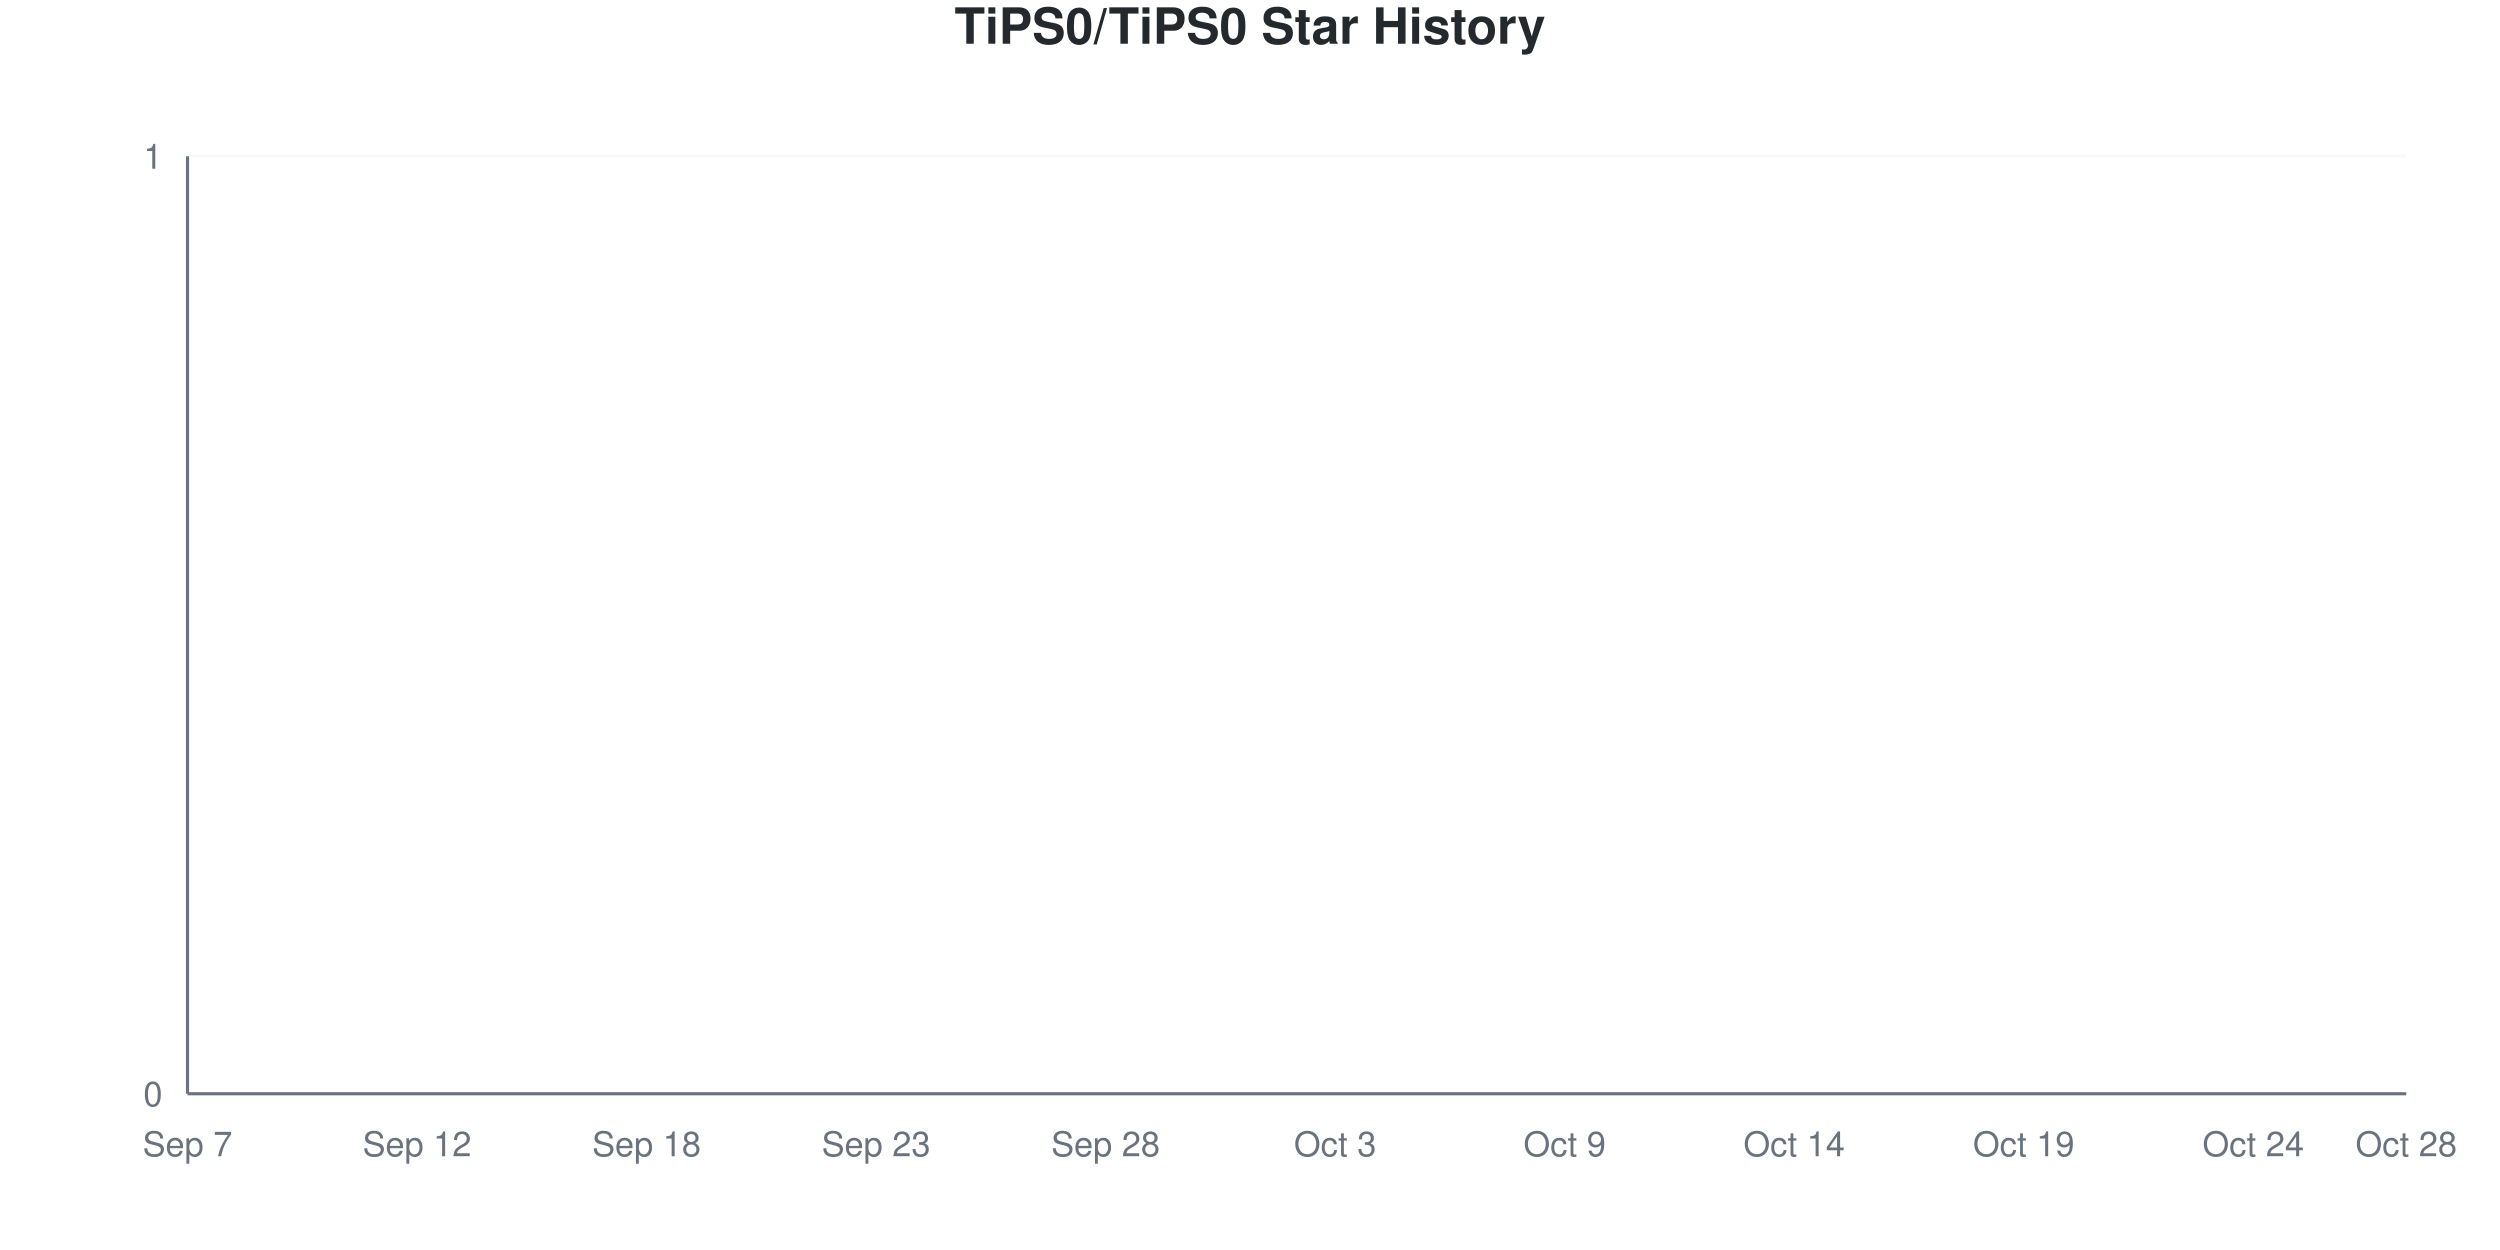
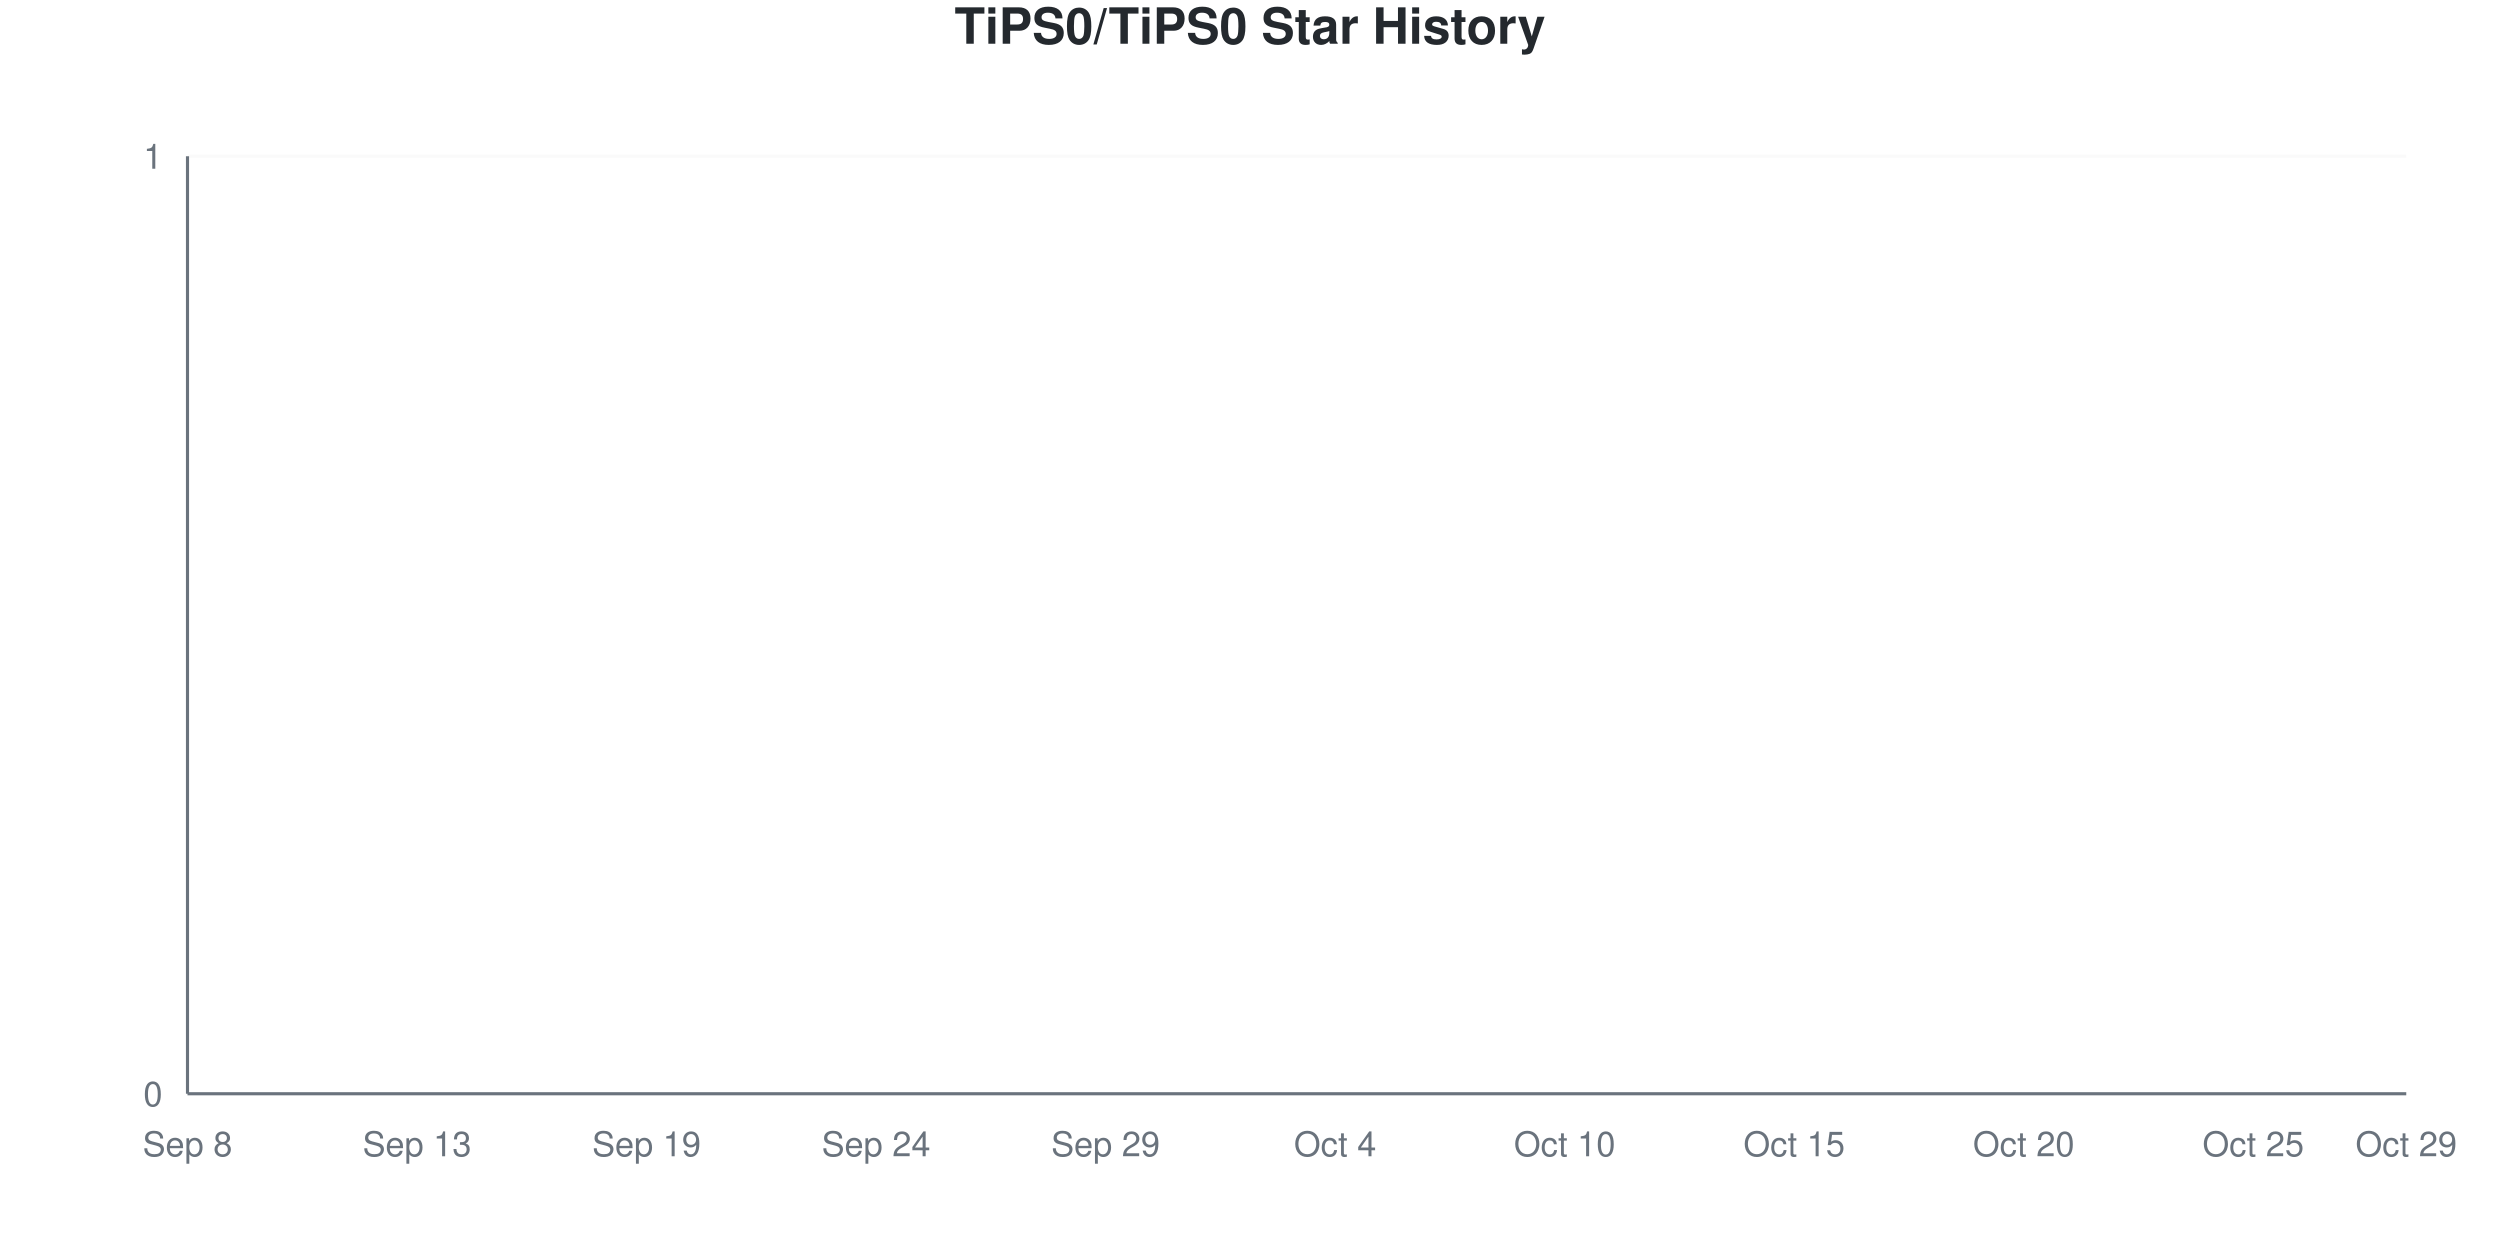
<svg xmlns="http://www.w3.org/2000/svg" viewBox="0 0 800 400" width="800" height="400">
  <style>
    @keyframes drawLine {
      to { stroke-dashoffset: 0; }
    }
    @keyframes fadeInPoint {
      from { opacity: 0; }
      to { opacity: 1; }
    }
    .data-line-0 {
      stroke-dasharray: 1065;
      stroke-dashoffset: 1065;
      animation: drawLine 2s ease-out forwards;
    }
    .data-point {
      opacity: 0;
      animation: fadeInPoint 0.5s ease-out forwards;
    }
    .chart-bg { fill: #fff; }
    .chart-text { fill: #24292e; }
    .chart-muted { fill: #6a737d; }
    .chart-grid { stroke: #eee; }
    .chart-axis { stroke: #6a737d; }
    @media (prefers-color-scheme: dark) {
      .chart-bg { fill: #0d1117; }
      .chart-text { fill: #e6edf3; }
      .chart-muted { fill: #8b949e; }
      .chart-grid { stroke: #21262d; }
      .chart-axis { stroke: #8b949e; }
    }
  </style>
  <rect width="800" height="400" class="chart-bg" />
  <text x="400" y="14" text-anchor="middle" class="chart-text" font-size="16" font-weight="bold" font-family="-apple-system, BlinkMacSystemFont, 'Segoe UI', Helvetica, Arial, sans-serif">TiPS0/TiPS0 Star History</text>
  <g class="grid">
    <line x1="60" y1="350" x2="770" y2="350" class="chart-grid" stroke-opacity="0.3" />
    <text x="52" y="354" text-anchor="end" class="chart-muted" font-size="11" font-family="-apple-system, BlinkMacSystemFont, 'Segoe UI', Helvetica, Arial, sans-serif">0</text>
    <line x1="60" y1="50" x2="770" y2="50" class="chart-grid" stroke-opacity="0.3" />
    <text x="52" y="54" text-anchor="end" class="chart-muted" font-size="11" font-family="-apple-system, BlinkMacSystemFont, 'Segoe UI', Helvetica, Arial, sans-serif">1</text>
  </g>
  <g class="milestones">
    
  </g>
  <g class="x-axis">
-     <text x="60" y="370" text-anchor="middle" class="chart-muted" font-size="11" font-family="-apple-system, BlinkMacSystemFont, 'Segoe UI', Helvetica, Arial, sans-serif">Sep 7</text>
-     <text x="133.448" y="370" text-anchor="middle" class="chart-muted" font-size="11" font-family="-apple-system, BlinkMacSystemFont, 'Segoe UI', Helvetica, Arial, sans-serif">Sep 12</text>
-     <text x="206.897" y="370" text-anchor="middle" class="chart-muted" font-size="11" font-family="-apple-system, BlinkMacSystemFont, 'Segoe UI', Helvetica, Arial, sans-serif">Sep 18</text>
-     <text x="280.345" y="370" text-anchor="middle" class="chart-muted" font-size="11" font-family="-apple-system, BlinkMacSystemFont, 'Segoe UI', Helvetica, Arial, sans-serif">Sep 23</text>
-     <text x="353.793" y="370" text-anchor="middle" class="chart-muted" font-size="11" font-family="-apple-system, BlinkMacSystemFont, 'Segoe UI', Helvetica, Arial, sans-serif">Sep 28</text>
-     <text x="427.241" y="370" text-anchor="middle" class="chart-muted" font-size="11" font-family="-apple-system, BlinkMacSystemFont, 'Segoe UI', Helvetica, Arial, sans-serif">Oct 3</text>
-     <text x="500.69" y="370" text-anchor="middle" class="chart-muted" font-size="11" font-family="-apple-system, BlinkMacSystemFont, 'Segoe UI', Helvetica, Arial, sans-serif">Oct 9</text>
-     <text x="574.138" y="370" text-anchor="middle" class="chart-muted" font-size="11" font-family="-apple-system, BlinkMacSystemFont, 'Segoe UI', Helvetica, Arial, sans-serif">Oct 14</text>
-     <text x="647.586" y="370" text-anchor="middle" class="chart-muted" font-size="11" font-family="-apple-system, BlinkMacSystemFont, 'Segoe UI', Helvetica, Arial, sans-serif">Oct 19</text>
-     <text x="721.034" y="370" text-anchor="middle" class="chart-muted" font-size="11" font-family="-apple-system, BlinkMacSystemFont, 'Segoe UI', Helvetica, Arial, sans-serif">Oct 24</text>
-     <text x="770" y="370" text-anchor="middle" class="chart-muted" font-size="11" font-family="-apple-system, BlinkMacSystemFont, 'Segoe UI', Helvetica, Arial, sans-serif">Oct 28</text>
+     <text x="60" y="370" text-anchor="middle" class="chart-muted" font-size="11" font-family="-apple-system, BlinkMacSystemFont, 'Segoe UI', Helvetica, Arial, sans-serif">Sep 8</text>
+     <text x="133.448" y="370" text-anchor="middle" class="chart-muted" font-size="11" font-family="-apple-system, BlinkMacSystemFont, 'Segoe UI', Helvetica, Arial, sans-serif">Sep 13</text>
+     <text x="206.897" y="370" text-anchor="middle" class="chart-muted" font-size="11" font-family="-apple-system, BlinkMacSystemFont, 'Segoe UI', Helvetica, Arial, sans-serif">Sep 19</text>
+     <text x="280.345" y="370" text-anchor="middle" class="chart-muted" font-size="11" font-family="-apple-system, BlinkMacSystemFont, 'Segoe UI', Helvetica, Arial, sans-serif">Sep 24</text>
+     <text x="353.793" y="370" text-anchor="middle" class="chart-muted" font-size="11" font-family="-apple-system, BlinkMacSystemFont, 'Segoe UI', Helvetica, Arial, sans-serif">Sep 29</text>
+     <text x="427.241" y="370" text-anchor="middle" class="chart-muted" font-size="11" font-family="-apple-system, BlinkMacSystemFont, 'Segoe UI', Helvetica, Arial, sans-serif">Oct 4</text>
+     <text x="500.69" y="370" text-anchor="middle" class="chart-muted" font-size="11" font-family="-apple-system, BlinkMacSystemFont, 'Segoe UI', Helvetica, Arial, sans-serif">Oct 10</text>
+     <text x="574.138" y="370" text-anchor="middle" class="chart-muted" font-size="11" font-family="-apple-system, BlinkMacSystemFont, 'Segoe UI', Helvetica, Arial, sans-serif">Oct 15</text>
+     <text x="647.586" y="370" text-anchor="middle" class="chart-muted" font-size="11" font-family="-apple-system, BlinkMacSystemFont, 'Segoe UI', Helvetica, Arial, sans-serif">Oct 20</text>
+     <text x="721.034" y="370" text-anchor="middle" class="chart-muted" font-size="11" font-family="-apple-system, BlinkMacSystemFont, 'Segoe UI', Helvetica, Arial, sans-serif">Oct 25</text>
+     <text x="770" y="370" text-anchor="middle" class="chart-muted" font-size="11" font-family="-apple-system, BlinkMacSystemFont, 'Segoe UI', Helvetica, Arial, sans-serif">Oct 29</text>
  </g>
  <line x1="60" y1="50" x2="60" y2="350" class="chart-axis" stroke-width="1" />
  <line x1="60" y1="350" x2="770" y2="350" class="chart-axis" stroke-width="1" />
  <path d="M60,350 L60,350 C68.161,350 76.322,350 84.483,350 C92.644,350 100.805,350 108.966,350 C117.126,350 125.287,350 133.448,350 C141.609,350 149.77,350 157.931,350 C166.092,350 174.253,350 182.414,350 C190.575,350 198.736,350 206.897,350 C215.057,350 223.218,350 231.379,350 C239.54,350 247.701,350 255.862,350 C264.023,350 272.184,350 280.345,350 C288.506,350 296.667,350 304.828,350 C312.989,350 321.149,350 329.31,350 C337.471,350 345.632,350 353.793,350 C361.954,350 370.115,350 378.276,350 C386.437,350 394.598,350 402.759,350 C410.92,350 419.08,350 427.241,350 C435.402,350 443.563,350 451.724,350 C459.885,350 468.046,350 476.207,350 C484.368,350 492.529,350 500.69,350 C508.851,350 517.011,350 525.172,350 C533.333,350 541.494,350 549.655,350 C557.816,350 565.977,350 574.138,350 C582.299,350 590.46,350 598.621,350 C606.782,350 614.943,350 623.103,350 C631.264,350 639.425,350 647.586,350 C655.747,350 663.908,350 672.069,350 C680.23,350 688.391,350 696.552,350 C704.713,350 712.874,350 721.034,350 C729.195,350 737.356,350 745.517,350 C753.678,350 761.839,350 770,350 L770,350 L60,350 Z" fill="#dfb317" fill-opacity="0.1" />
  <path d="M60,350 L60,350 C68.161,350 76.322,350 84.483,350 C92.644,350 100.805,350 108.966,350 C117.126,350 125.287,350 133.448,350 C141.609,350 149.77,350 157.931,350 C166.092,350 174.253,350 182.414,350 C190.575,350 198.736,350 206.897,350 C215.057,350 223.218,350 231.379,350 C239.54,350 247.701,350 255.862,350 C264.023,350 272.184,350 280.345,350 C288.506,350 296.667,350 304.828,350 C312.989,350 321.149,350 329.31,350 C337.471,350 345.632,350 353.793,350 C361.954,350 370.115,350 378.276,350 C386.437,350 394.598,350 402.759,350 C410.92,350 419.08,350 427.241,350 C435.402,350 443.563,350 451.724,350 C459.885,350 468.046,350 476.207,350 C484.368,350 492.529,350 500.69,350 C508.851,350 517.011,350 525.172,350 C533.333,350 541.494,350 549.655,350 C557.816,350 565.977,350 574.138,350 C582.299,350 590.46,350 598.621,350 C606.782,350 614.943,350 623.103,350 C631.264,350 639.425,350 647.586,350 C655.747,350 663.908,350 672.069,350 C680.23,350 688.391,350 696.552,350 C704.713,350 712.874,350 721.034,350 C729.195,350 737.356,350 745.517,350 C753.678,350 761.839,350 770,350" fill="none" stroke="#dfb317" stroke-width="2.5" class="data-line-0" />
  <g class="points">
    <circle cx="60" cy="350" r="4" fill="#dfb317" class="data-point" style="animation-delay: 1.50s" />
    <circle cx="84.483" cy="350" r="4" fill="#dfb317" class="data-point" style="animation-delay: 1.55s" />
    <circle cx="108.966" cy="350" r="4" fill="#dfb317" class="data-point" style="animation-delay: 1.60s" />
    <circle cx="133.448" cy="350" r="4" fill="#dfb317" class="data-point" style="animation-delay: 1.65s" />
    <circle cx="157.931" cy="350" r="4" fill="#dfb317" class="data-point" style="animation-delay: 1.70s" />
    <circle cx="182.414" cy="350" r="4" fill="#dfb317" class="data-point" style="animation-delay: 1.75s" />
    <circle cx="206.897" cy="350" r="4" fill="#dfb317" class="data-point" style="animation-delay: 1.80s" />
    <circle cx="231.379" cy="350" r="4" fill="#dfb317" class="data-point" style="animation-delay: 1.85s" />
    <circle cx="255.862" cy="350" r="4" fill="#dfb317" class="data-point" style="animation-delay: 1.90s" />
    <circle cx="280.345" cy="350" r="4" fill="#dfb317" class="data-point" style="animation-delay: 1.95s" />
    <circle cx="304.828" cy="350" r="4" fill="#dfb317" class="data-point" style="animation-delay: 2.00s" />
    <circle cx="329.31" cy="350" r="4" fill="#dfb317" class="data-point" style="animation-delay: 2.05s" />
    <circle cx="353.793" cy="350" r="4" fill="#dfb317" class="data-point" style="animation-delay: 2.10s" />
    <circle cx="378.276" cy="350" r="4" fill="#dfb317" class="data-point" style="animation-delay: 2.15s" />
    <circle cx="402.759" cy="350" r="4" fill="#dfb317" class="data-point" style="animation-delay: 2.20s" />
    <circle cx="427.241" cy="350" r="4" fill="#dfb317" class="data-point" style="animation-delay: 2.25s" />
    <circle cx="451.724" cy="350" r="4" fill="#dfb317" class="data-point" style="animation-delay: 2.30s" />
    <circle cx="476.207" cy="350" r="4" fill="#dfb317" class="data-point" style="animation-delay: 2.35s" />
    <circle cx="500.69" cy="350" r="4" fill="#dfb317" class="data-point" style="animation-delay: 2.40s" />
    <circle cx="525.172" cy="350" r="4" fill="#dfb317" class="data-point" style="animation-delay: 2.45s" />
    <circle cx="549.655" cy="350" r="4" fill="#dfb317" class="data-point" style="animation-delay: 2.50s" />
    <circle cx="574.138" cy="350" r="4" fill="#dfb317" class="data-point" style="animation-delay: 2.55s" />
    <circle cx="598.621" cy="350" r="4" fill="#dfb317" class="data-point" style="animation-delay: 2.60s" />
    <circle cx="623.103" cy="350" r="4" fill="#dfb317" class="data-point" style="animation-delay: 2.65s" />
    <circle cx="647.586" cy="350" r="4" fill="#dfb317" class="data-point" style="animation-delay: 2.70s" />
    <circle cx="672.069" cy="350" r="4" fill="#dfb317" class="data-point" style="animation-delay: 2.75s" />
    <circle cx="696.552" cy="350" r="4" fill="#dfb317" class="data-point" style="animation-delay: 2.80s" />
    <circle cx="721.034" cy="350" r="4" fill="#dfb317" class="data-point" style="animation-delay: 2.85s" />
    <circle cx="745.517" cy="350" r="4" fill="#dfb317" class="data-point" style="animation-delay: 2.90s" />
    <circle cx="770" cy="350" r="4" fill="#dfb317" class="data-point" style="animation-delay: 2.95s" />
  </g>
</svg>
